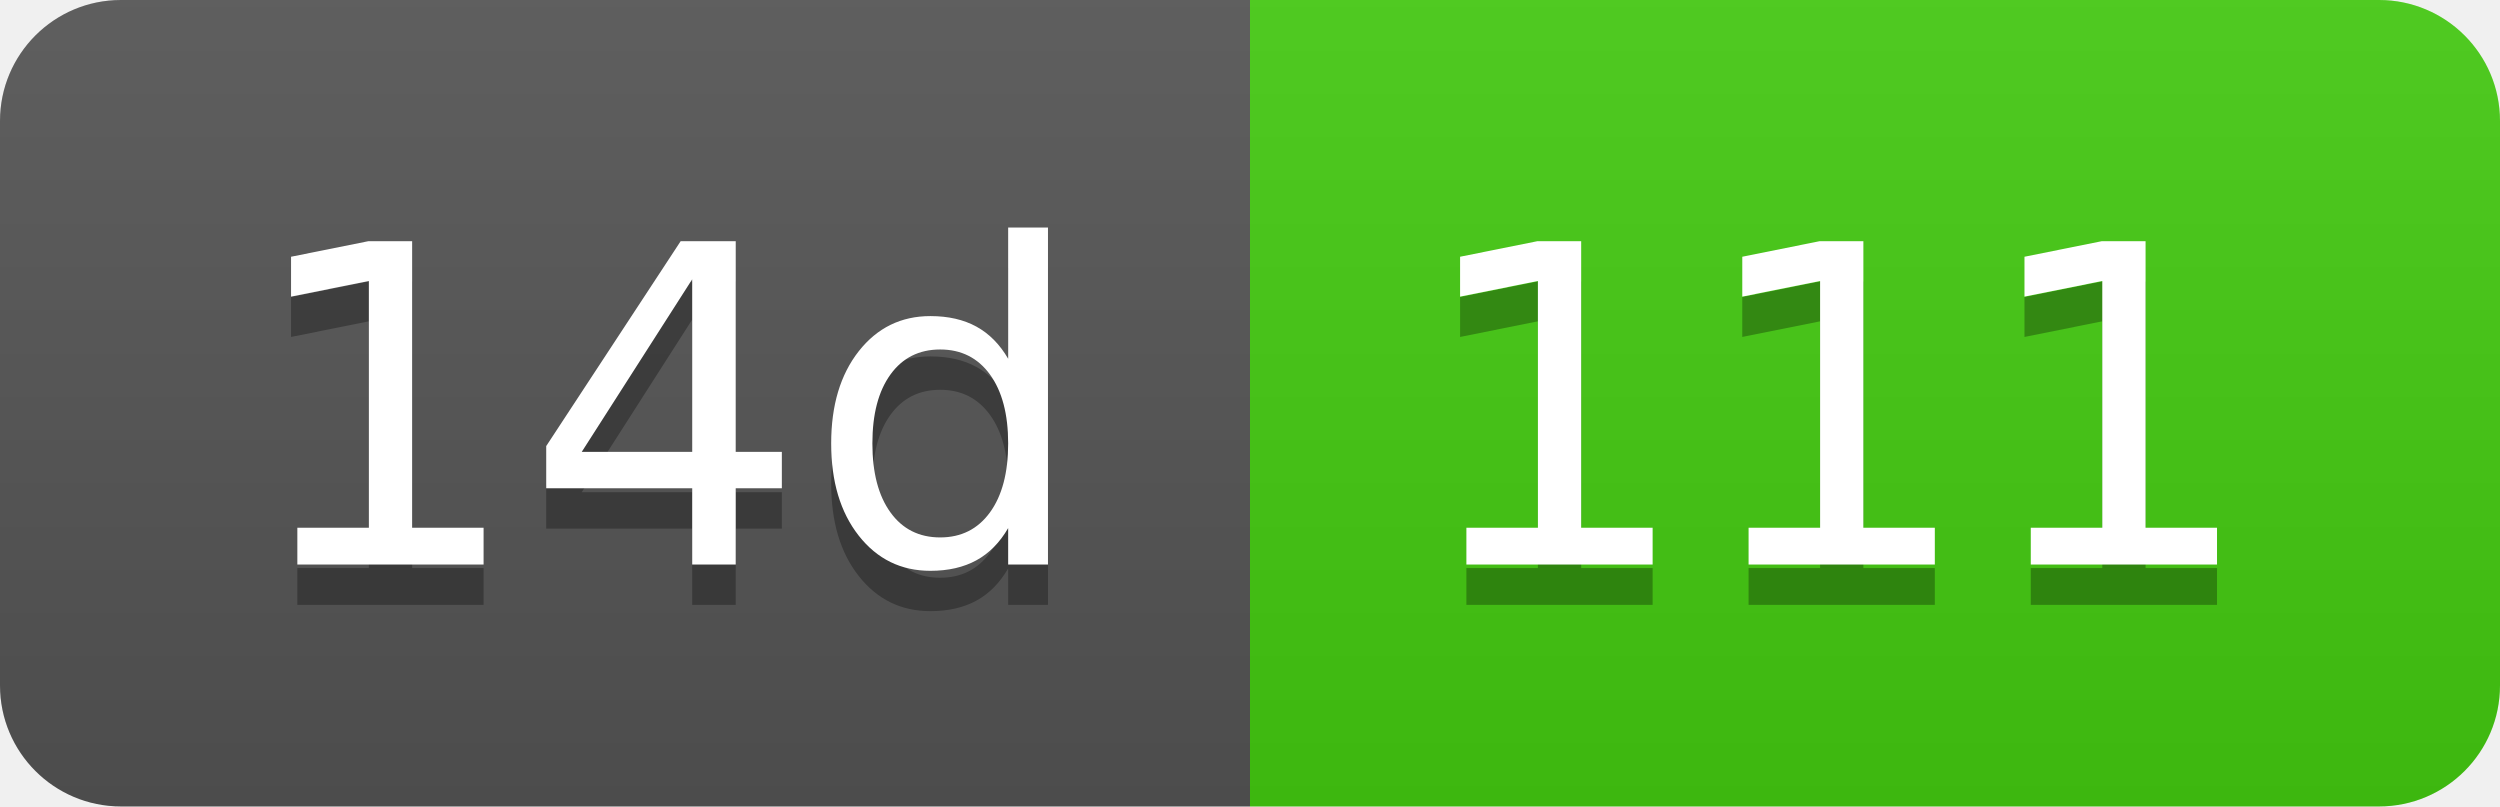
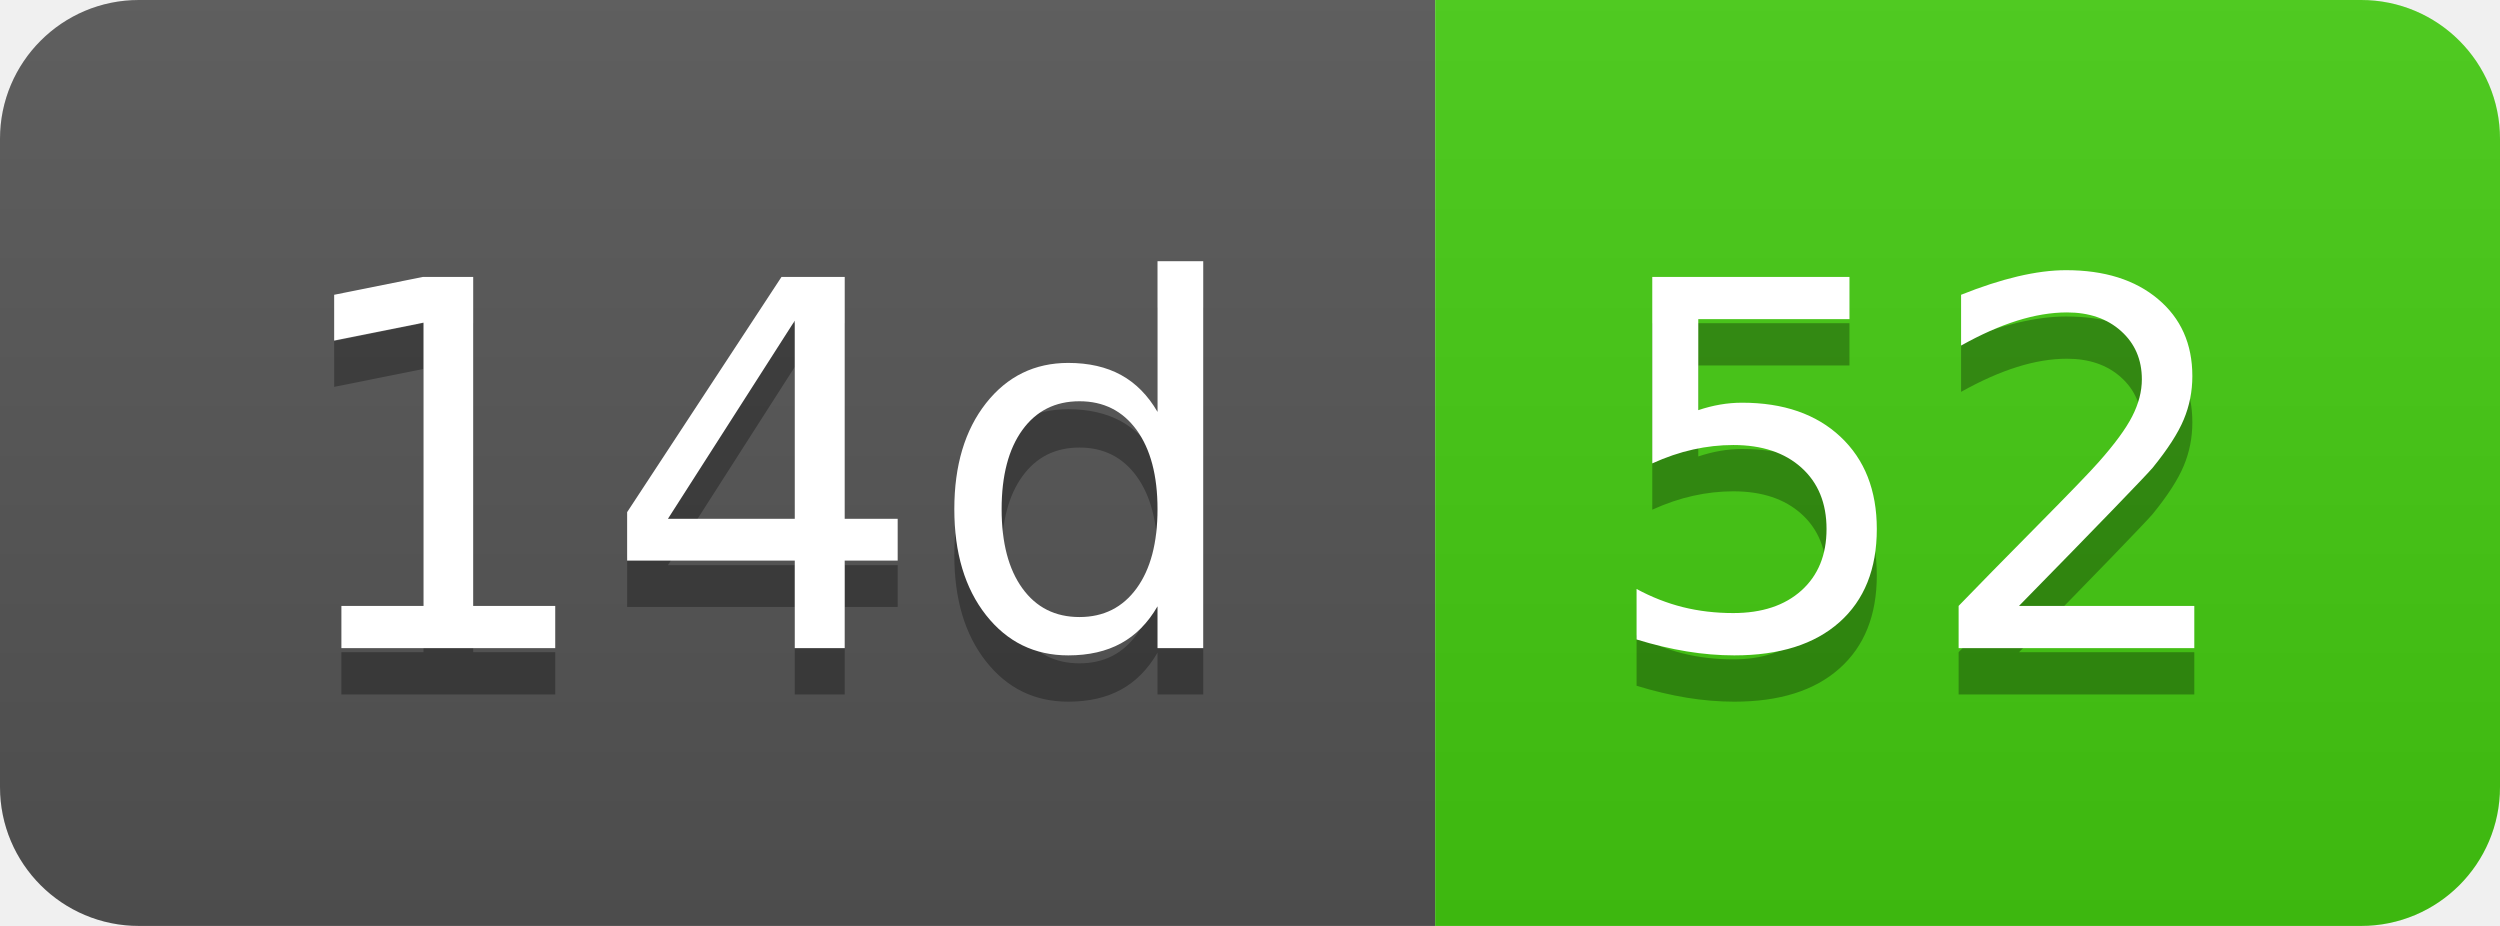
- <svg xmlns="http://www.w3.org/2000/svg" width="62" height="20" role="img" aria-label="14d: 111">
+ <svg xmlns="http://www.w3.org/2000/svg" width="54" height="20" role="img" aria-label="14d: 52">
  <linearGradient id="s" x2="0" y2="100%">
    <stop offset="0" stop-color="#bbb" stop-opacity=".1" />
    <stop offset="1" stop-opacity=".1" />
  </linearGradient>
  <clipPath id="r">
-     <rect width="62" height="20" rx="3" fill="#fff" />
+     <rect width="54" height="20" rx="3" fill="#fff" />
  </clipPath>
  <g clip-path="url(#r)">
    <rect width="31" height="20" fill="#555" />
-     <rect x="31" width="31" height="20" fill="#4c1" />
-     <rect width="62" height="20" fill="url(#s)" />
+     <rect x="31" width="23" height="20" fill="#4c1" />
+     <rect width="54" height="20" fill="url(#s)" />
  </g>
  <g fill="#fff" text-anchor="middle" font-family="Verdana,Geneva,DejaVu Sans,sans-serif" text-rendering="geometricPrecision" font-size="110">
    <text aria-hidden="true" x="165" y="150" fill="#010101" fill-opacity=".3" transform="scale(.1)" textLength="210">14d</text>
    <text x="165" y="140" transform="scale(.1)" fill="#fff" textLength="210">14d</text>
-     <text aria-hidden="true" x="455" y="150" fill="#010101" fill-opacity=".3" transform="scale(.1)" textLength="210">111</text>
-     <text x="455" y="140" transform="scale(.1)" fill="#fff" textLength="210">111</text>
+     <text aria-hidden="true" x="415" y="150" fill="#010101" fill-opacity=".3" transform="scale(.1)" textLength="130">52</text>
+     <text x="415" y="140" transform="scale(.1)" fill="#fff" textLength="130">52</text>
  </g>
</svg>
